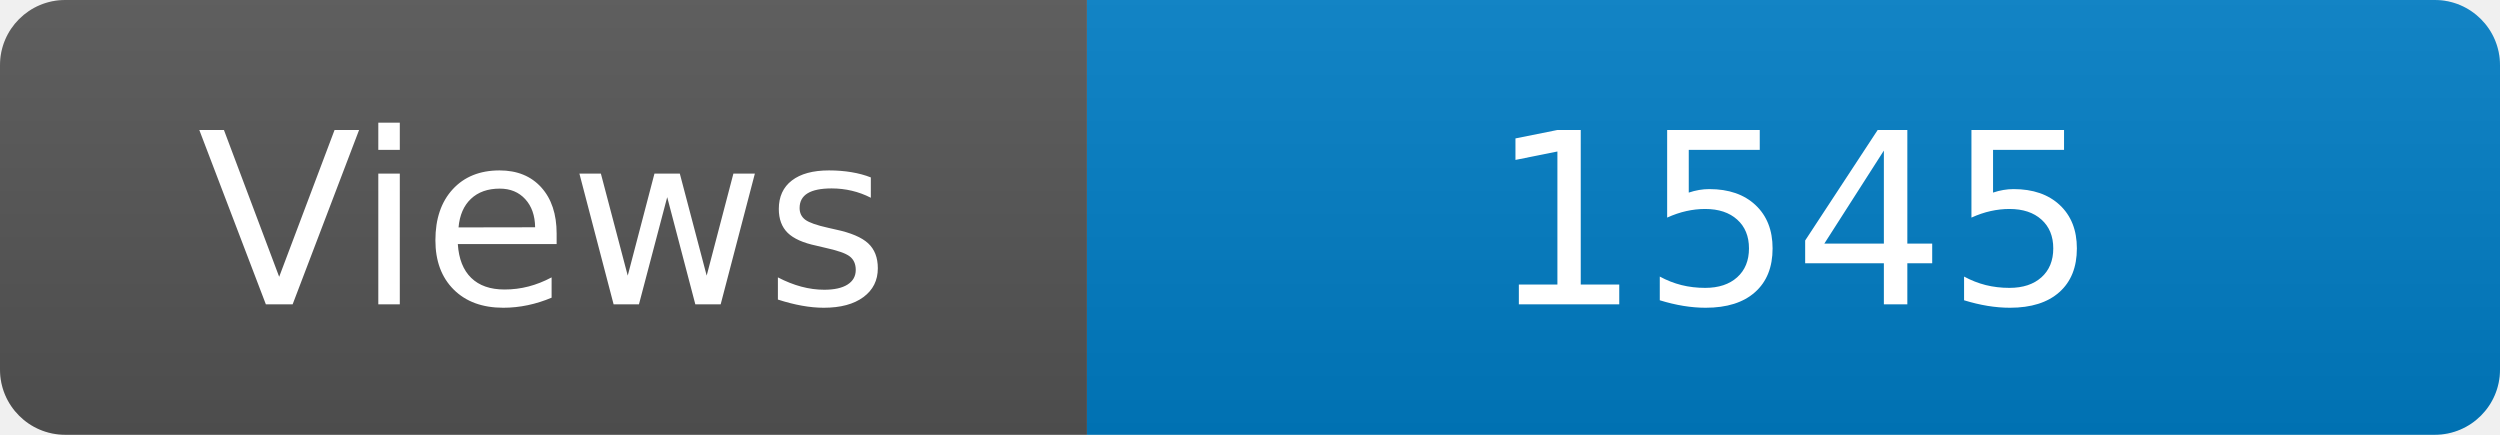
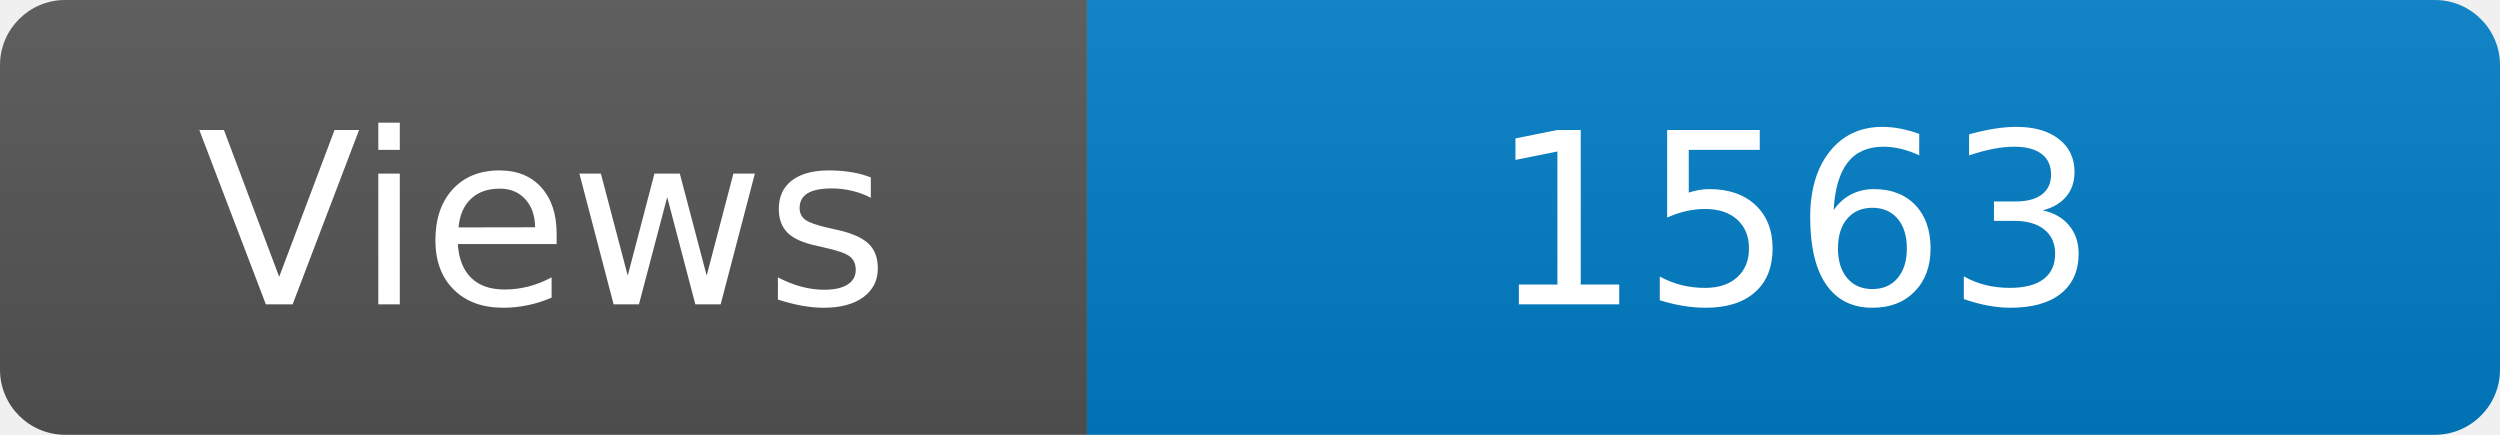
<svg xmlns="http://www.w3.org/2000/svg" width="115" height="20" role="img" aria-label="Maintained?: yes">
  <linearGradient id="s" x2="0" y2="100%">
    <stop offset="0" stop-color="#bbb" stop-opacity=".1" />
    <stop offset="1" stop-opacity=".1" />
  </linearGradient>
  <clipPath id="r">
    <rect width="115" height="20" rx="3" fill="#fff" />
  </clipPath>
  <g clip-path="url(#r)">
    <rect width="50" height="20" fill="#555" />
    <rect x="50" width="160" height="20" fill="#007ec6" />
    <rect width="115" height="20" fill="url(#s)" />
  </g>
  <g fill="#fff" text-anchor="middle" font-family="Verdana,Geneva,DejaVu Sans,sans-serif" font-size="110">
    <text x="250" y="140" transform="scale(.1)" fill="#fff">Views</text>
-     <text x="825" y="140" transform="scale(.1)" fill="#fff">1545</text>
+     <text x="825" y="140" transform="scale(.1)" fill="#fff">1563</text>
  </g>
</svg>
